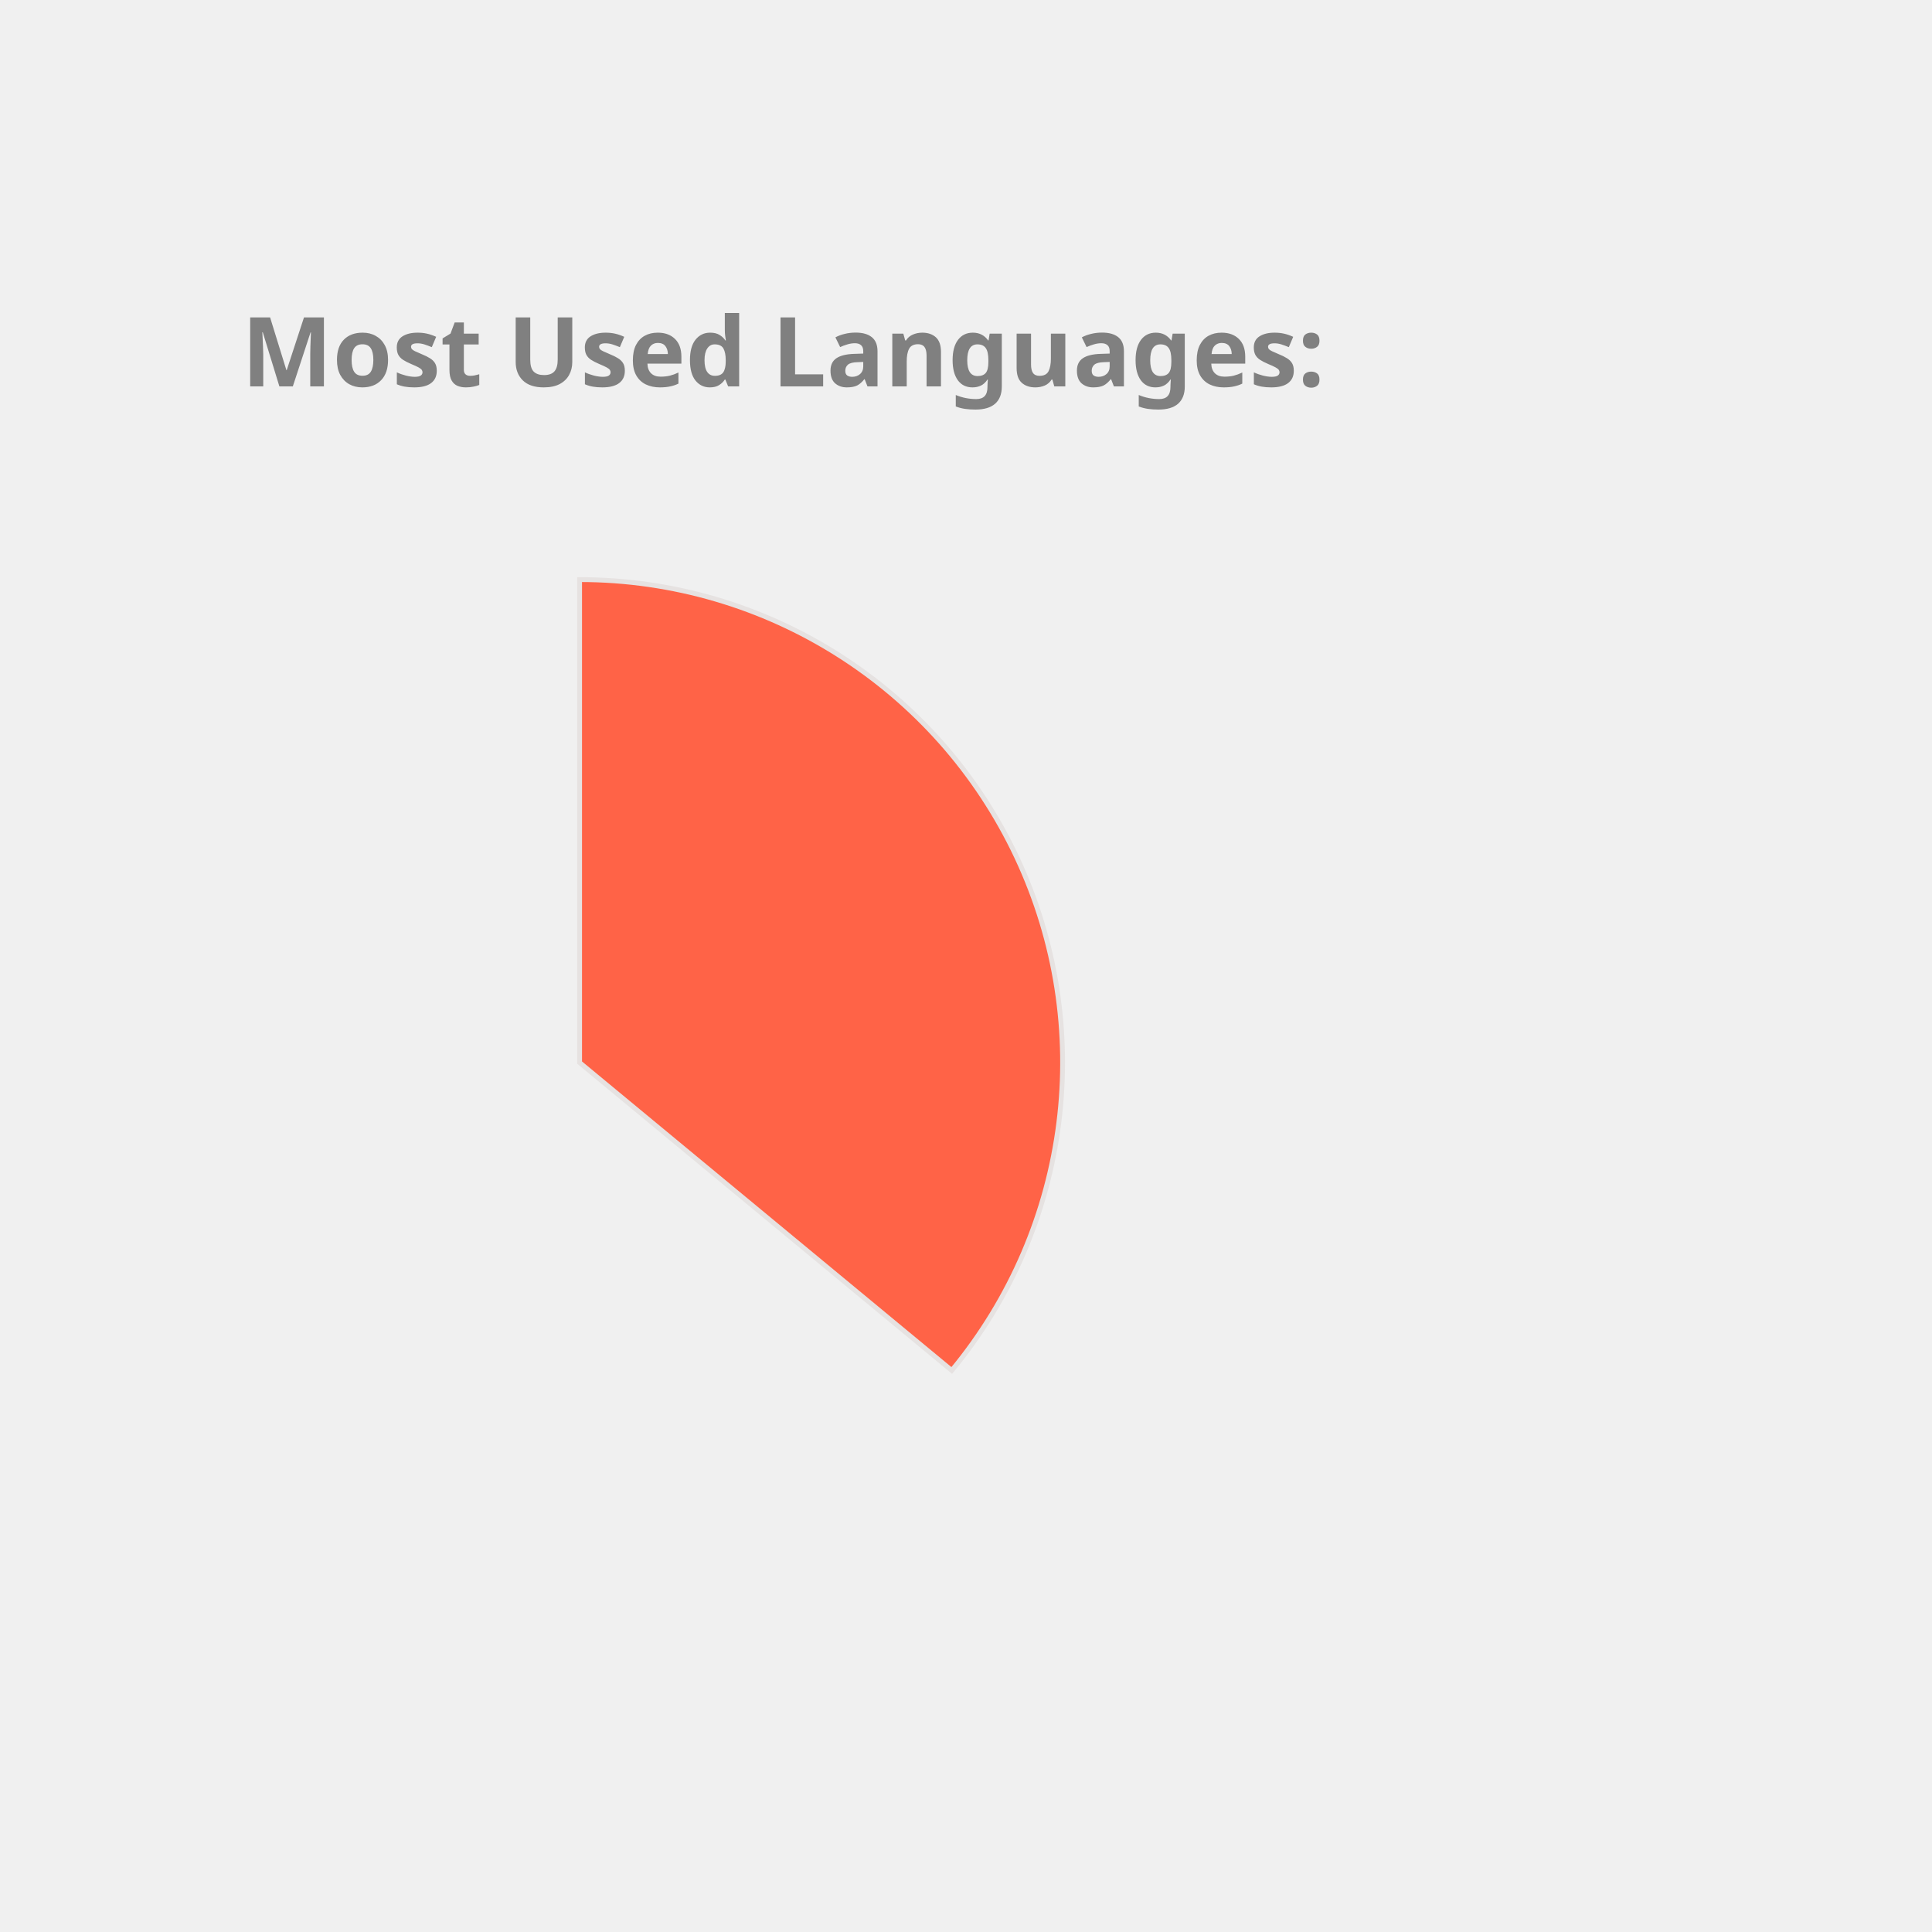
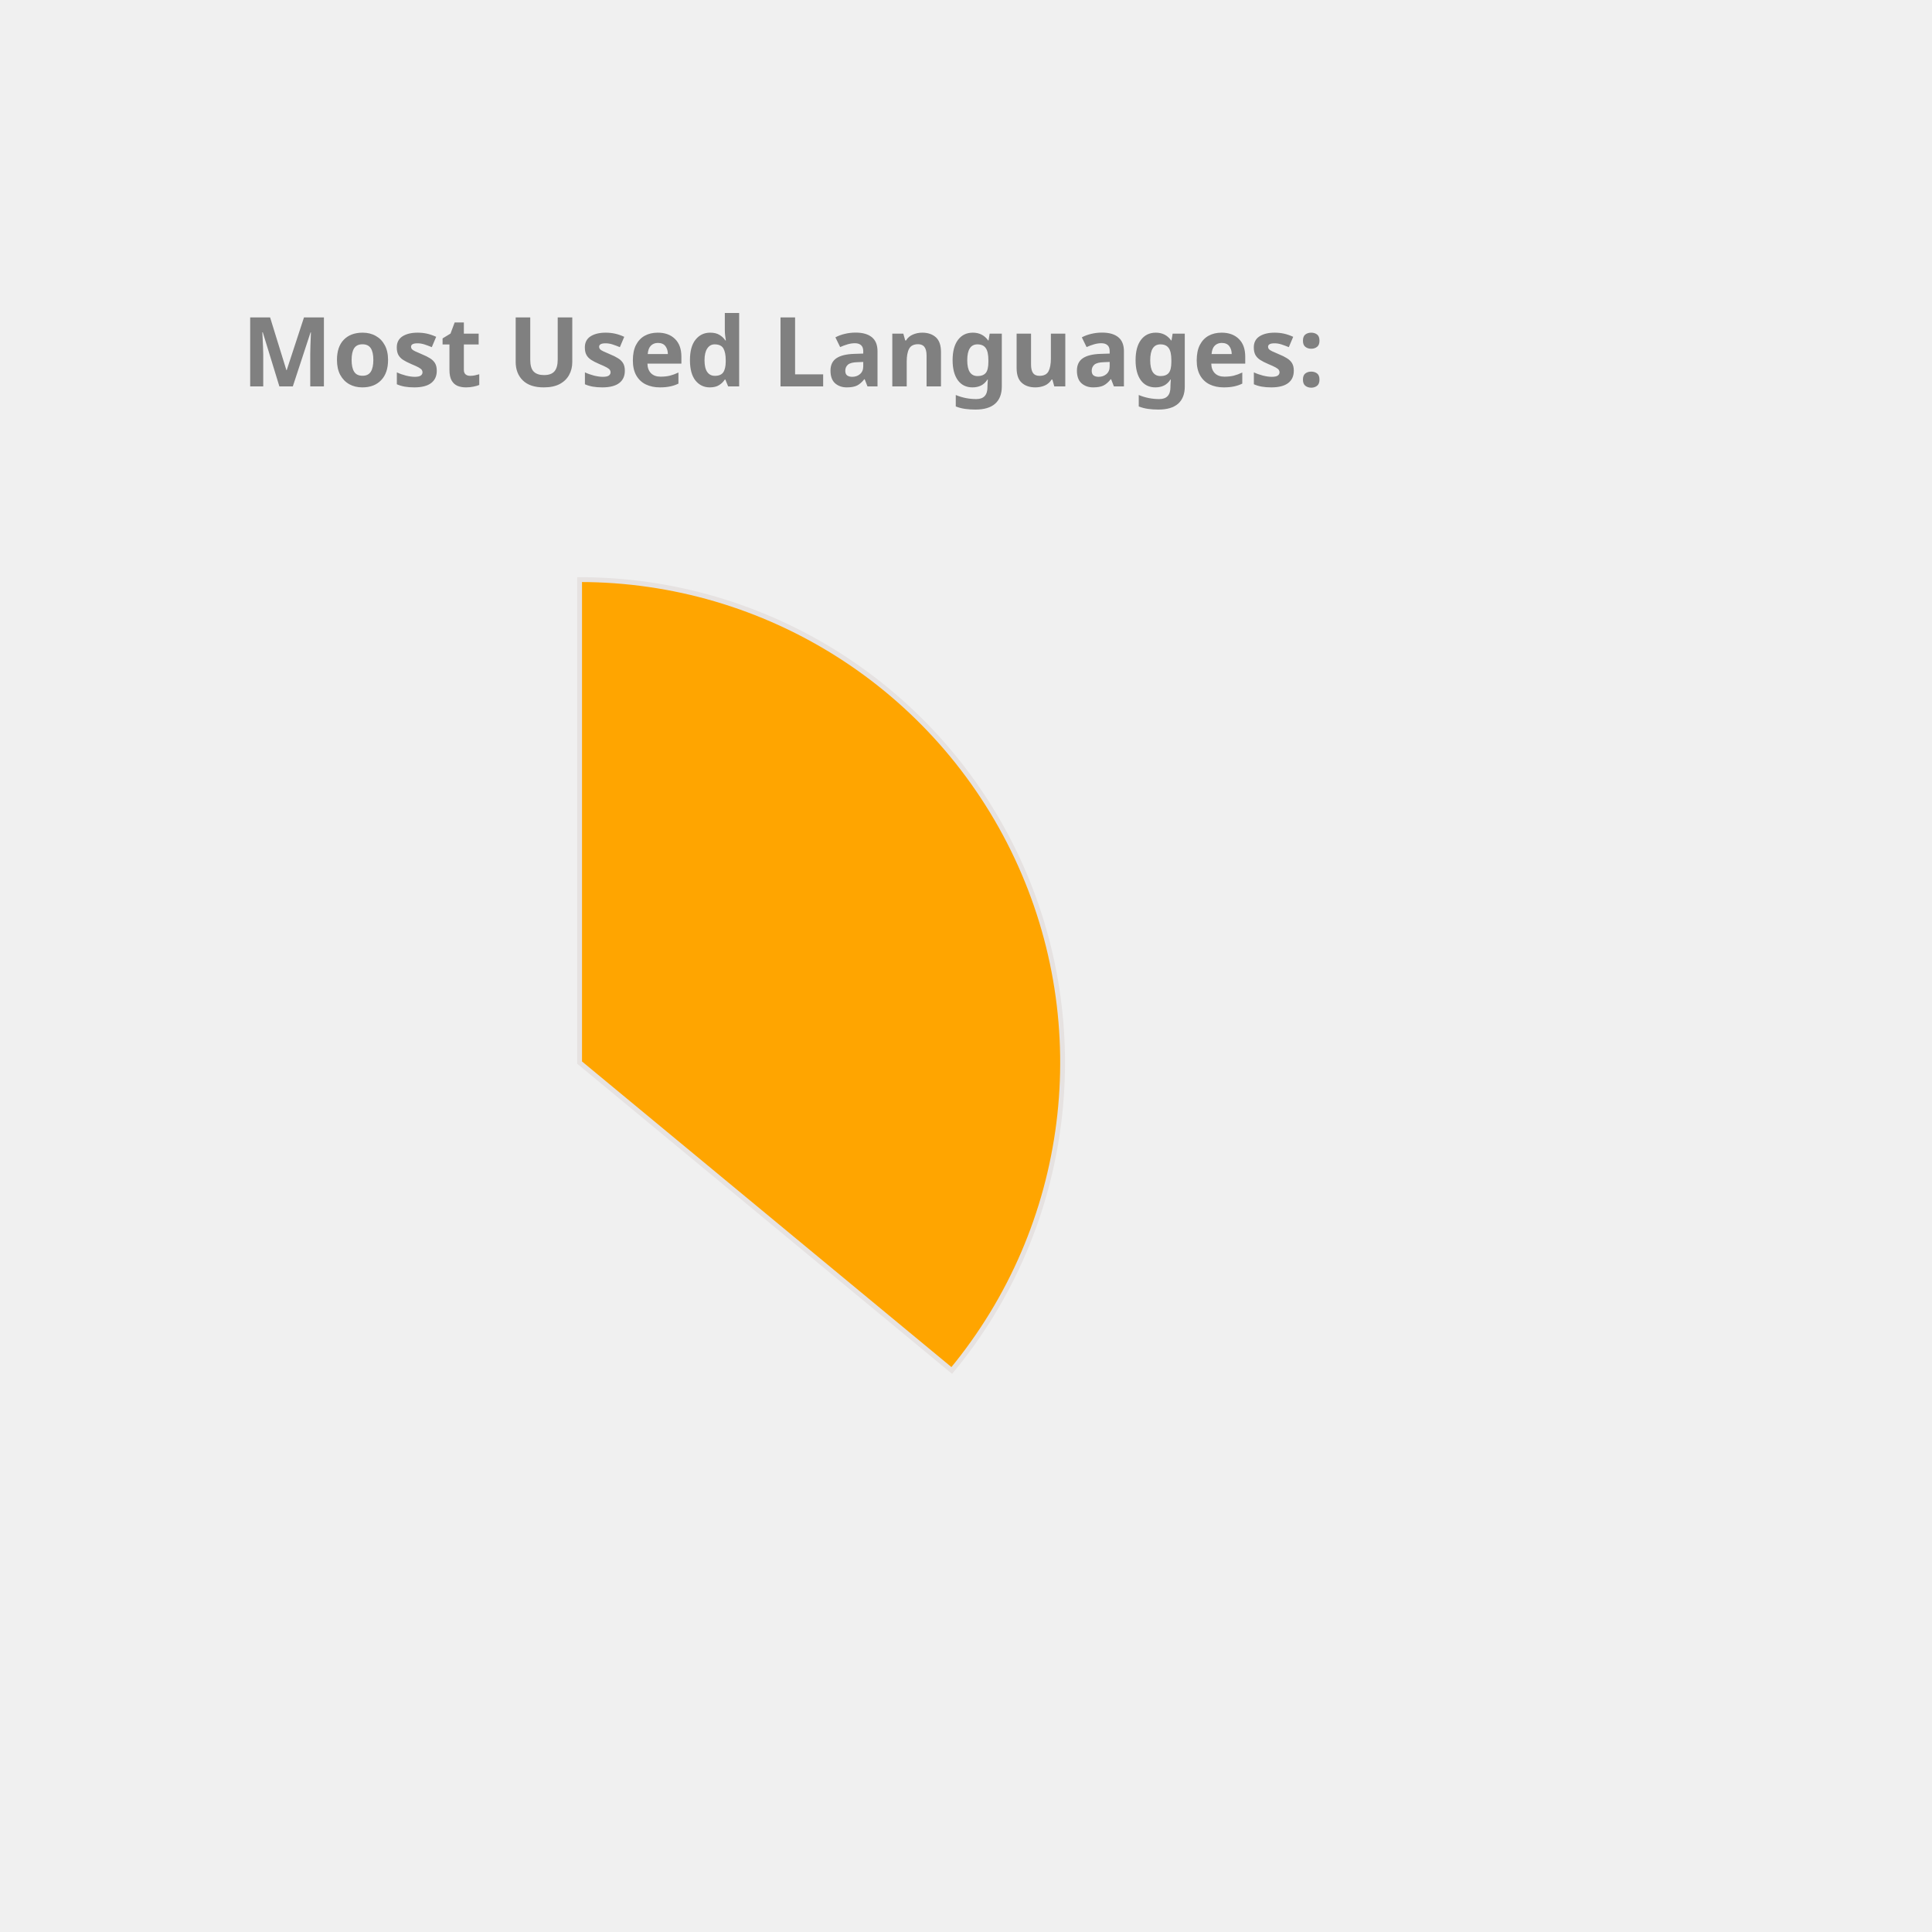
<svg xmlns="http://www.w3.org/2000/svg" height="350px" width="350px" viewBox="0 0 400 400">
  <style> 
        .label {
                font: bold 20px sans-serif;
                color: #404040;
                -webkit-text-stroke: 1px white;
        }

        path {
                stroke: #E6E2E1;
                stroke-width: 1px;
                transform: translate(60px, 100px);
        }

        .path_1 {
                animation: fadeIn 5s linear forwards;
        }

        .path_2 {
                transform: scale(0);
                animation: fadeIn 5s linear forwards 5s;
        }


        
        .path_3 {
                transform: scale(0);
                animation: fadeIn 5s linear forwards 10s;
        }


        .path_4 {
                transform: scale(0);
                animation: fadeIn 5s linear forwards 15s;
        }

        .path_5 {
                transform: scale(0);
                animation: fadeIn 5s linear forwards 20s;
        }

        .path_6 {
                transform: scale(0);
                animation: fadeIn 5s linear forwards 25s;
        }

        .path_7 {
                transform: scale(0);
                animation: fadeIn 5s linear forwards 30s;
        }

        .path_8 {
                transform: scale(0);
                animation: fadeIn 5s linear forwards 35s;
        }

        .path_9 {
                transform: scale(0);
                animation: fadeIn 5s linear forwards 40s;
        }

        .path_10 {
                transform: scale(0);
                animation: fadeIn 5s linear forwards 45s;
        }

        @keyframes fadeIn {
                0% {                        
                        transform: translate(250px, 300px) rotate(0deg) scale(0);
                        
                }
                50% {
                        transform: translate(150px, 220px) rotate(180deg) scale(0.5);
                        
                }
                
                100% {
                        transform: translate(60px, 120px) rotate(360deg) scale(1);
                        
                }
        }
        .txt_1 {
                opacity: 0;
                animation: txtShow 5s linear forwards 0s;
        }

        .txt_2 {
                opacity: 0;
                animation: txtShow 5s linear forwards 5s;
        }

        .txt_3 {
                opacity: 0;
                animation: txtShow 5s linear forwards 10s;
        }

        .txt_4 {
                opacity: 0;
                animation: txtShow 5s linear forwards 15s;
        }

        .txt_5 {
                opacity: 0;
                animation: txtShow 5s linear forwards 20s;
        }

        .txt_6 {
                opacity: 0;
                animation: txtShow 5s linear forwards 25s;
        }

        .txt_7 {
                opacity: 0;
                animation: txtShow 5s linear forwards 30s;
        }

        .txt_8 {
                opacity: 0;
                animation: txtShow 5s linear forwards 35s;
        }

        .txt_9 {
                opacity: 0;
                animation: txtShow 5s linear forwards 40s;
        }

        .txt_10 {
                opacity: 0;
                animation: txtShow 5s linear forwards 45s;
        }

        @keyframes txtShow {
                0% {                        
                        opacity: 0;
                        transform: translate(0px, 0px) scale(0);
                }
                100% {
                        opacity: 1;
                        transform: translate(0px, 0px) scale(1);
                        
                }
        }
</style>
-   <path class="path_1" d="M 60,120 L 60,20 A 100,100 0 0 1 137.051,183.742 Z" fill="Tomato" stroke="#fff" stroke-width="2" />
-   <text class="txt_1" x="260" y="150" fill="Tomato" stroke="Tomato" stroke-width="1">Java</text>
-   <path class="path_2" d="M 60,120 L 137.051,183.742 A 100,100 0 0 1 -24.768,173.051 Z" fill="Pink" stroke="#fff" stroke-width="2" />
-   <text class="txt_2" x="260" y="170" fill="Pink" stroke="Pink" stroke-width="1">TypeScript</text>
-   <path class="path_3" d="M 60,120 L -24.768,173.051 A 100,100 0 0 1 -28.229,72.93 Z" fill="MediumTurquoise" stroke="#fff" stroke-width="2" />
-   <text class="txt_3" x="260" y="190" fill="MediumTurquoise" stroke="MediumTurquoise" stroke-width="1">JavaScript</text>
-   <path class="path_4" d="M 60,120 L -28.229,72.93 A 100,100 0 0 1 -7.995,46.674 Z" fill="SteelBlue" stroke="#fff" stroke-width="2" />
-   <text class="txt_4" x="260" y="210" fill="SteelBlue" stroke="SteelBlue" stroke-width="1">HTML</text>
+   <path class="path_1" d="M 60,120 L 60,20 A 100,100 0 0 1 137.051,183.742 Z" fill="Orange" stroke="#fff" stroke-width="2" />
+   <text class="txt_1" x="260" y="150" fill="Orange" stroke="Orange" stroke-width="1">Java</text>
+   <path class="path_2" d="M 60,120 L 137.051,183.742 A 100,100 0 0 1 -24.768,173.051 Z" fill="LightSeaGreen" stroke="#fff" stroke-width="2" />
+   <text class="txt_2" x="260" y="170" fill="LightSeaGreen" stroke="LightSeaGreen" stroke-width="1">TypeScript</text>
+   <path class="path_3" d="M 60,120 L -24.768,173.051 A 100,100 0 0 1 -28.229,72.93 Z" fill="Orchid" stroke="#fff" stroke-width="2" />
+   <text class="txt_3" x="260" y="190" fill="Orchid" stroke="Orchid" stroke-width="1">JavaScript</text>
+   <path class="path_4" d="M 60,120 L -28.229,72.93 A 100,100 0 0 1 -7.995,46.674 Z" fill="Tomato" stroke="#fff" stroke-width="2" />
+   <text class="txt_4" x="260" y="210" fill="Tomato" stroke="Tomato" stroke-width="1">HTML</text>
  <path class="path_5" d="M 60,120 L -7.995,46.674 A 100,100 0 0 1 12.93,31.771 Z" fill="DarkKhaki" stroke="#fff" stroke-width="2" />
  <text class="txt_5" x="260" y="230" fill="DarkKhaki" stroke="DarkKhaki" stroke-width="1">Sass</text>
-   <path class="path_6" d="M 60,120 L 12.93,31.771 A 100,100 0 0 1 32.705,23.797 Z" fill="RosyBrown" stroke="#fff" stroke-width="2" />
-   <text class="txt_6" x="260" y="250" fill="RosyBrown" stroke="RosyBrown" stroke-width="1">CSS</text>
+   <path class="path_6" d="M 60,120 L 12.93,31.771 A 100,100 0 0 1 32.705,23.797 Z" fill="Crimson" stroke="#fff" stroke-width="2" />
+   <text class="txt_6" x="260" y="250" fill="Crimson" stroke="Crimson" stroke-width="1">CSS</text>
  <path class="path_7" d="M 60,120 L 32.705,23.797 A 100,100 0 0 1 41.879,21.655 Z" fill="MediumAquaMarine" stroke="#fff" stroke-width="2" />
  <text class="txt_7" x="260" y="270" fill="MediumAquaMarine" stroke="MediumAquaMarine" stroke-width="1">Python</text>
-   <path class="path_8" d="M 60,120 L 41.879,21.655 A 100,100 0 0 1 50.589,20.444 Z" fill="Orange" stroke="#fff" stroke-width="2" />
-   <text class="txt_8" x="260" y="290" fill="Orange" stroke="Orange" stroke-width="1">Batchfile</text>
-   <path class="path_9" d="M 60,120 L 50.589,20.444 A 100,100 0 0 1 54.976,20.126 Z" fill="Coral" stroke="#fff" stroke-width="2" />
-   <text class="txt_9" x="260" y="310" fill="Coral" stroke="Coral" stroke-width="1">Mustache</text>
-   <path class="path_10" d="M 60,120 L 54.976,20.126 A 100,100 0 0 1 58.743,20.008 Z" fill="IndianRed" stroke="#fff" stroke-width="2" />
-   <text class="txt_10" x="260" y="330" fill="IndianRed" stroke="IndianRed" stroke-width="1">SCSS</text>
+   <path class="path_8" d="M 60,120 L 41.879,21.655 A 100,100 0 0 1 50.589,20.444 Z" fill="DodgerBlue" stroke="#fff" stroke-width="2" />
+   <text class="txt_8" x="260" y="290" fill="DodgerBlue" stroke="DodgerBlue" stroke-width="1">Batchfile</text>
+   <path class="path_9" d="M 60,120 L 50.589,20.444 A 100,100 0 0 1 54.976,20.126 Z" fill="Tan" stroke="#fff" stroke-width="2" />
+   <text class="txt_9" x="260" y="310" fill="Tan" stroke="Tan" stroke-width="1">Mustache</text>
+   <path class="path_10" d="M 60,120 L 54.976,20.126 A 100,100 0 0 1 58.743,20.008 Z" fill="MediumTurquoise" stroke="#fff" stroke-width="2" />
+   <text class="txt_10" x="260" y="330" fill="MediumTurquoise" stroke="MediumTurquoise" stroke-width="1">SCSS</text>
  <g class="label">
    <text x="50" y="80" fill="grey">Most Used Languages:</text>
  </g>
</svg>
